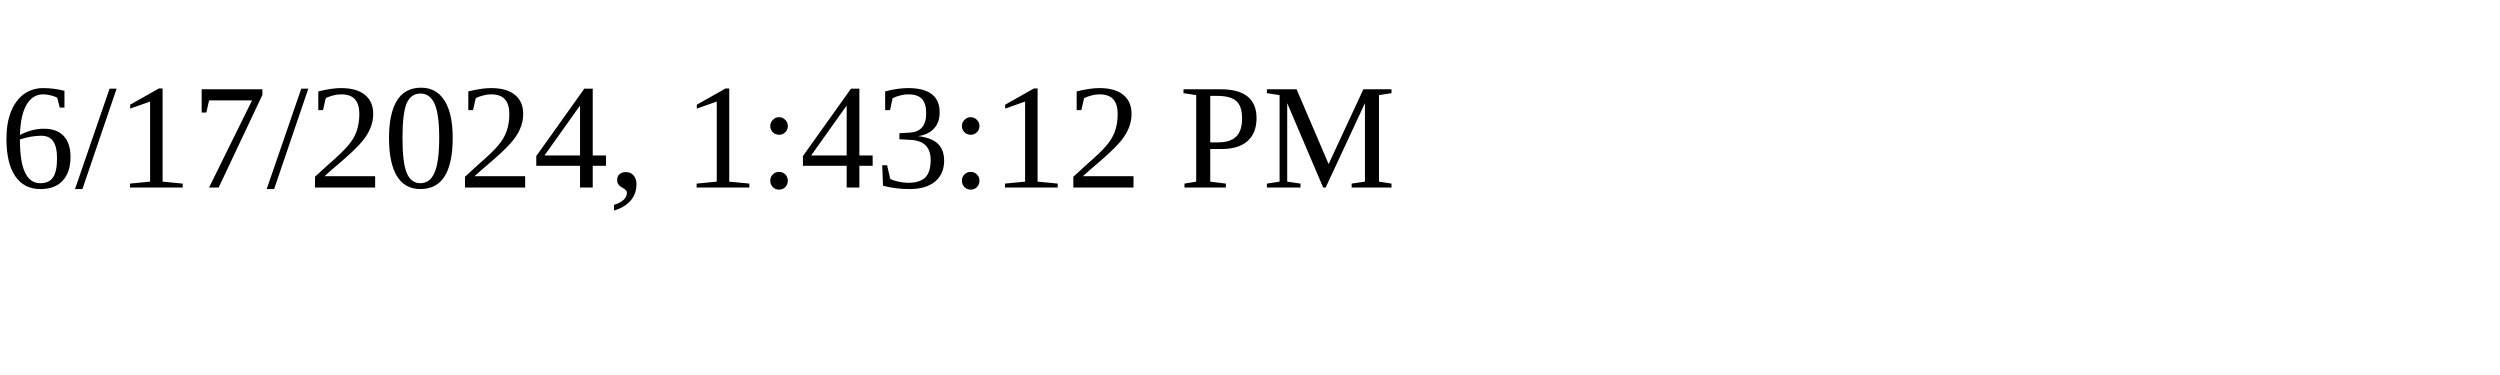
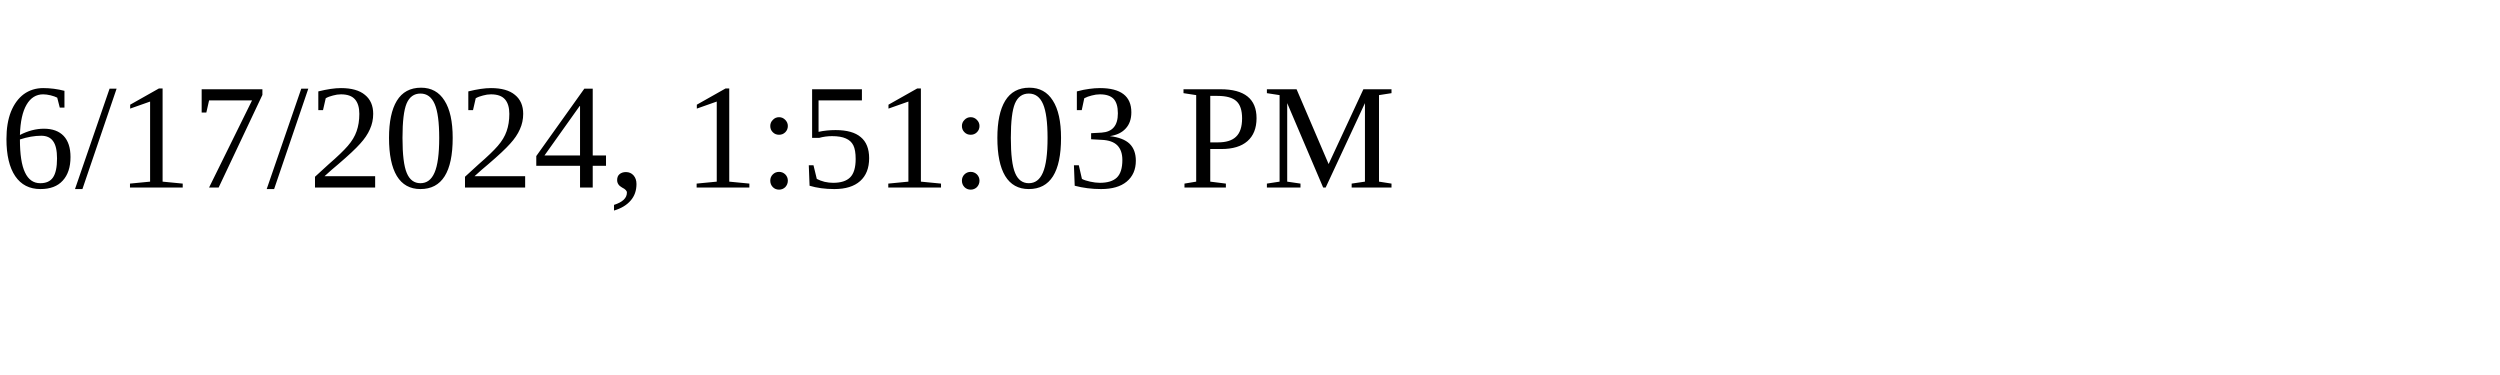
<svg xmlns="http://www.w3.org/2000/svg" height="30" width="200">
-   <text x="0" y="15">6/17/2024, 1:43:12 PM</text>
+   <text x="0" y="15">6/17/2024, 1:51:03 PM</text>
</svg>
